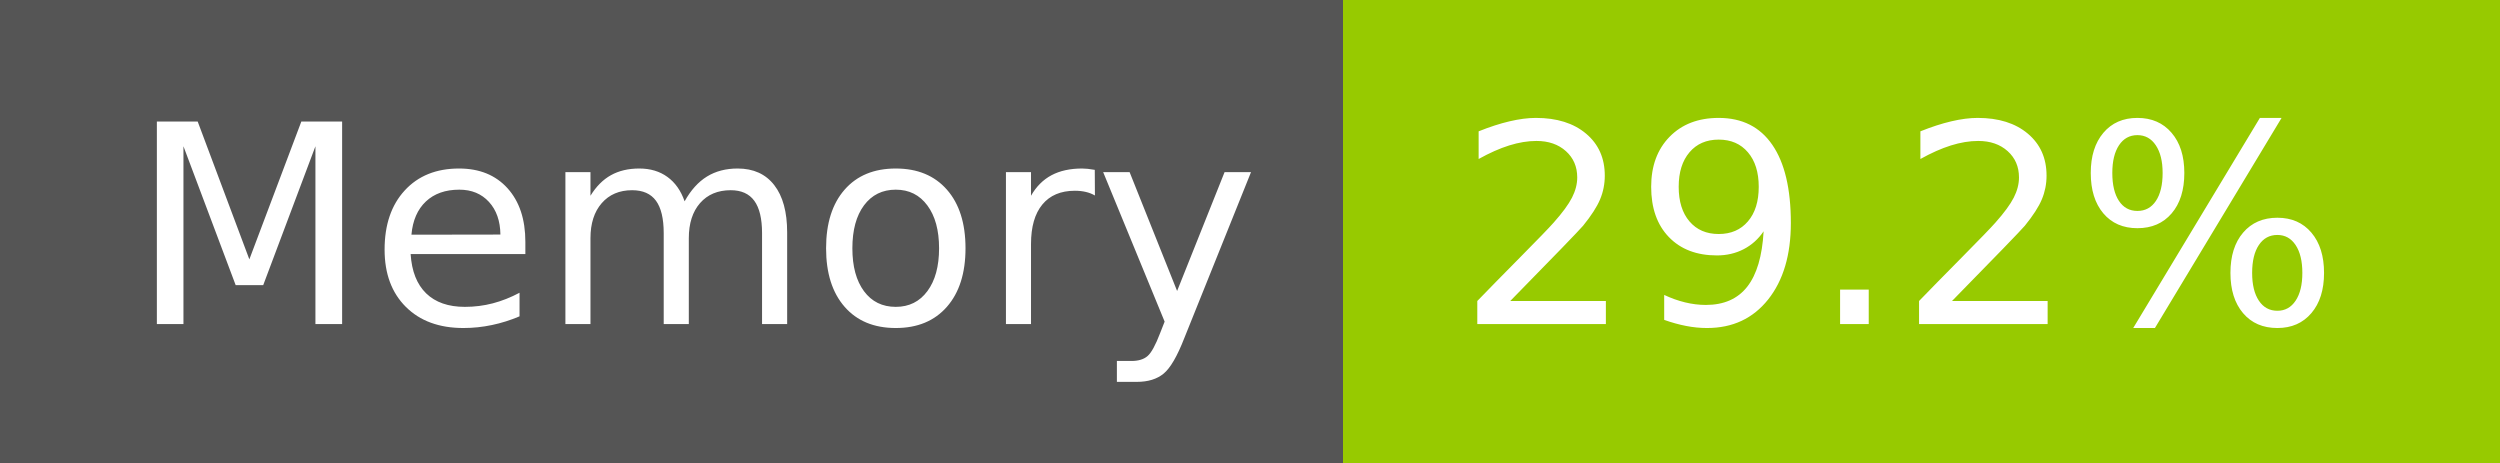
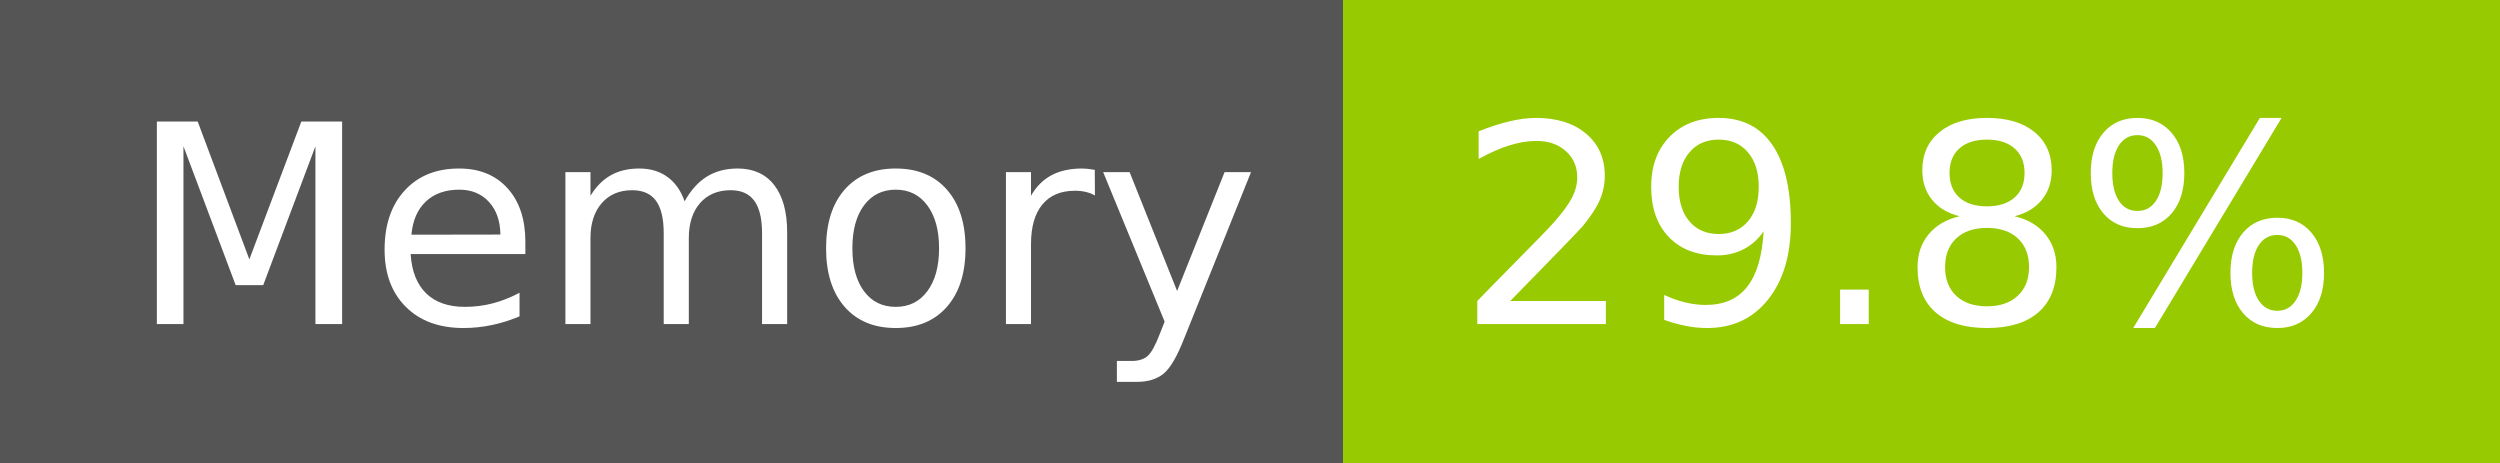
- <svg xmlns="http://www.w3.org/2000/svg" width="108" height="20" role="img" aria-label="Memory: 29.2%">
+ <svg xmlns="http://www.w3.org/2000/svg" width="108" height="20" role="img" aria-label="Memory: 29.8%">
  <g shape-rendering="crispEdges">
    <rect width="58" height="20" fill="#555" />
    <rect x="58" width="50" height="20" fill="#97ca00" />
  </g>
  <g fill="#fff" text-anchor="middle" font-family="Verdana,Geneva,DejaVu Sans,sans-serif" text-rendering="geometricPrecision" font-size="120">
    <text x="300" y="140" transform="scale(.1)" fill="#fff" textLength="466">Memory</text>
-     <text x="820" y="140" transform="scale(.1)" fill="#fff" textLength="390">29.2%</text>
+     <text x="820" y="140" transform="scale(.1)" fill="#fff" textLength="390">29.8%</text>
  </g>
</svg>
